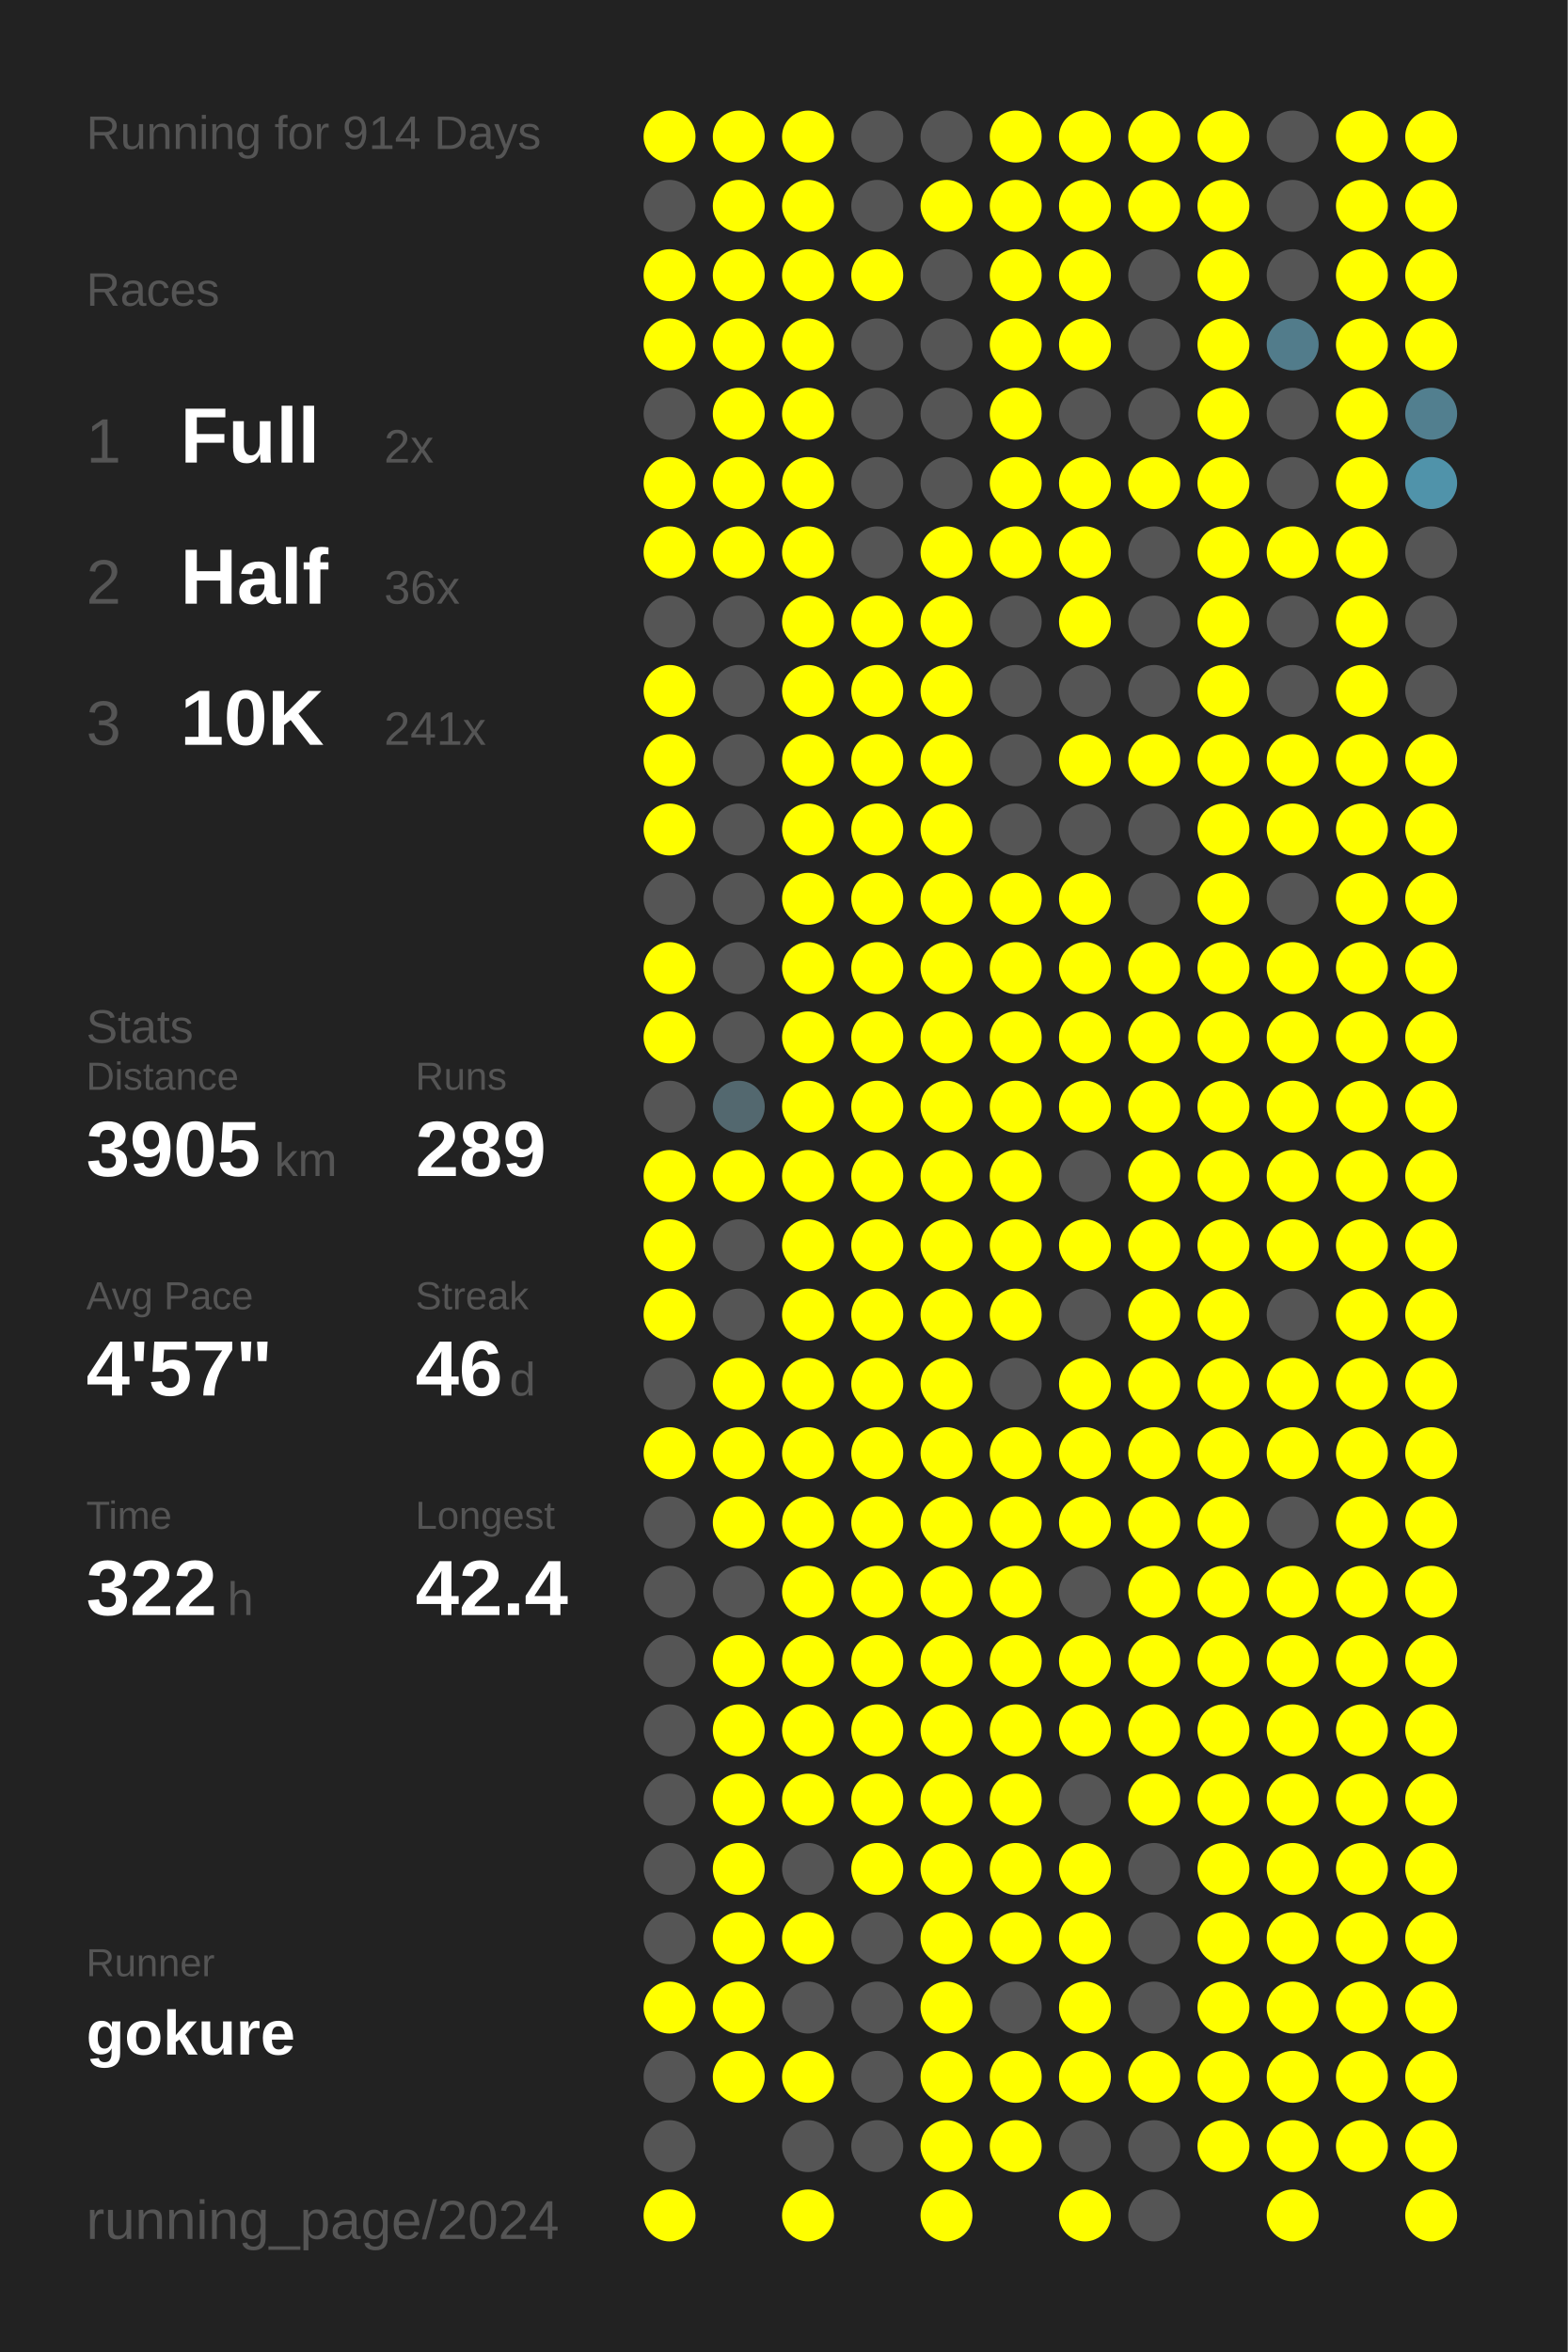
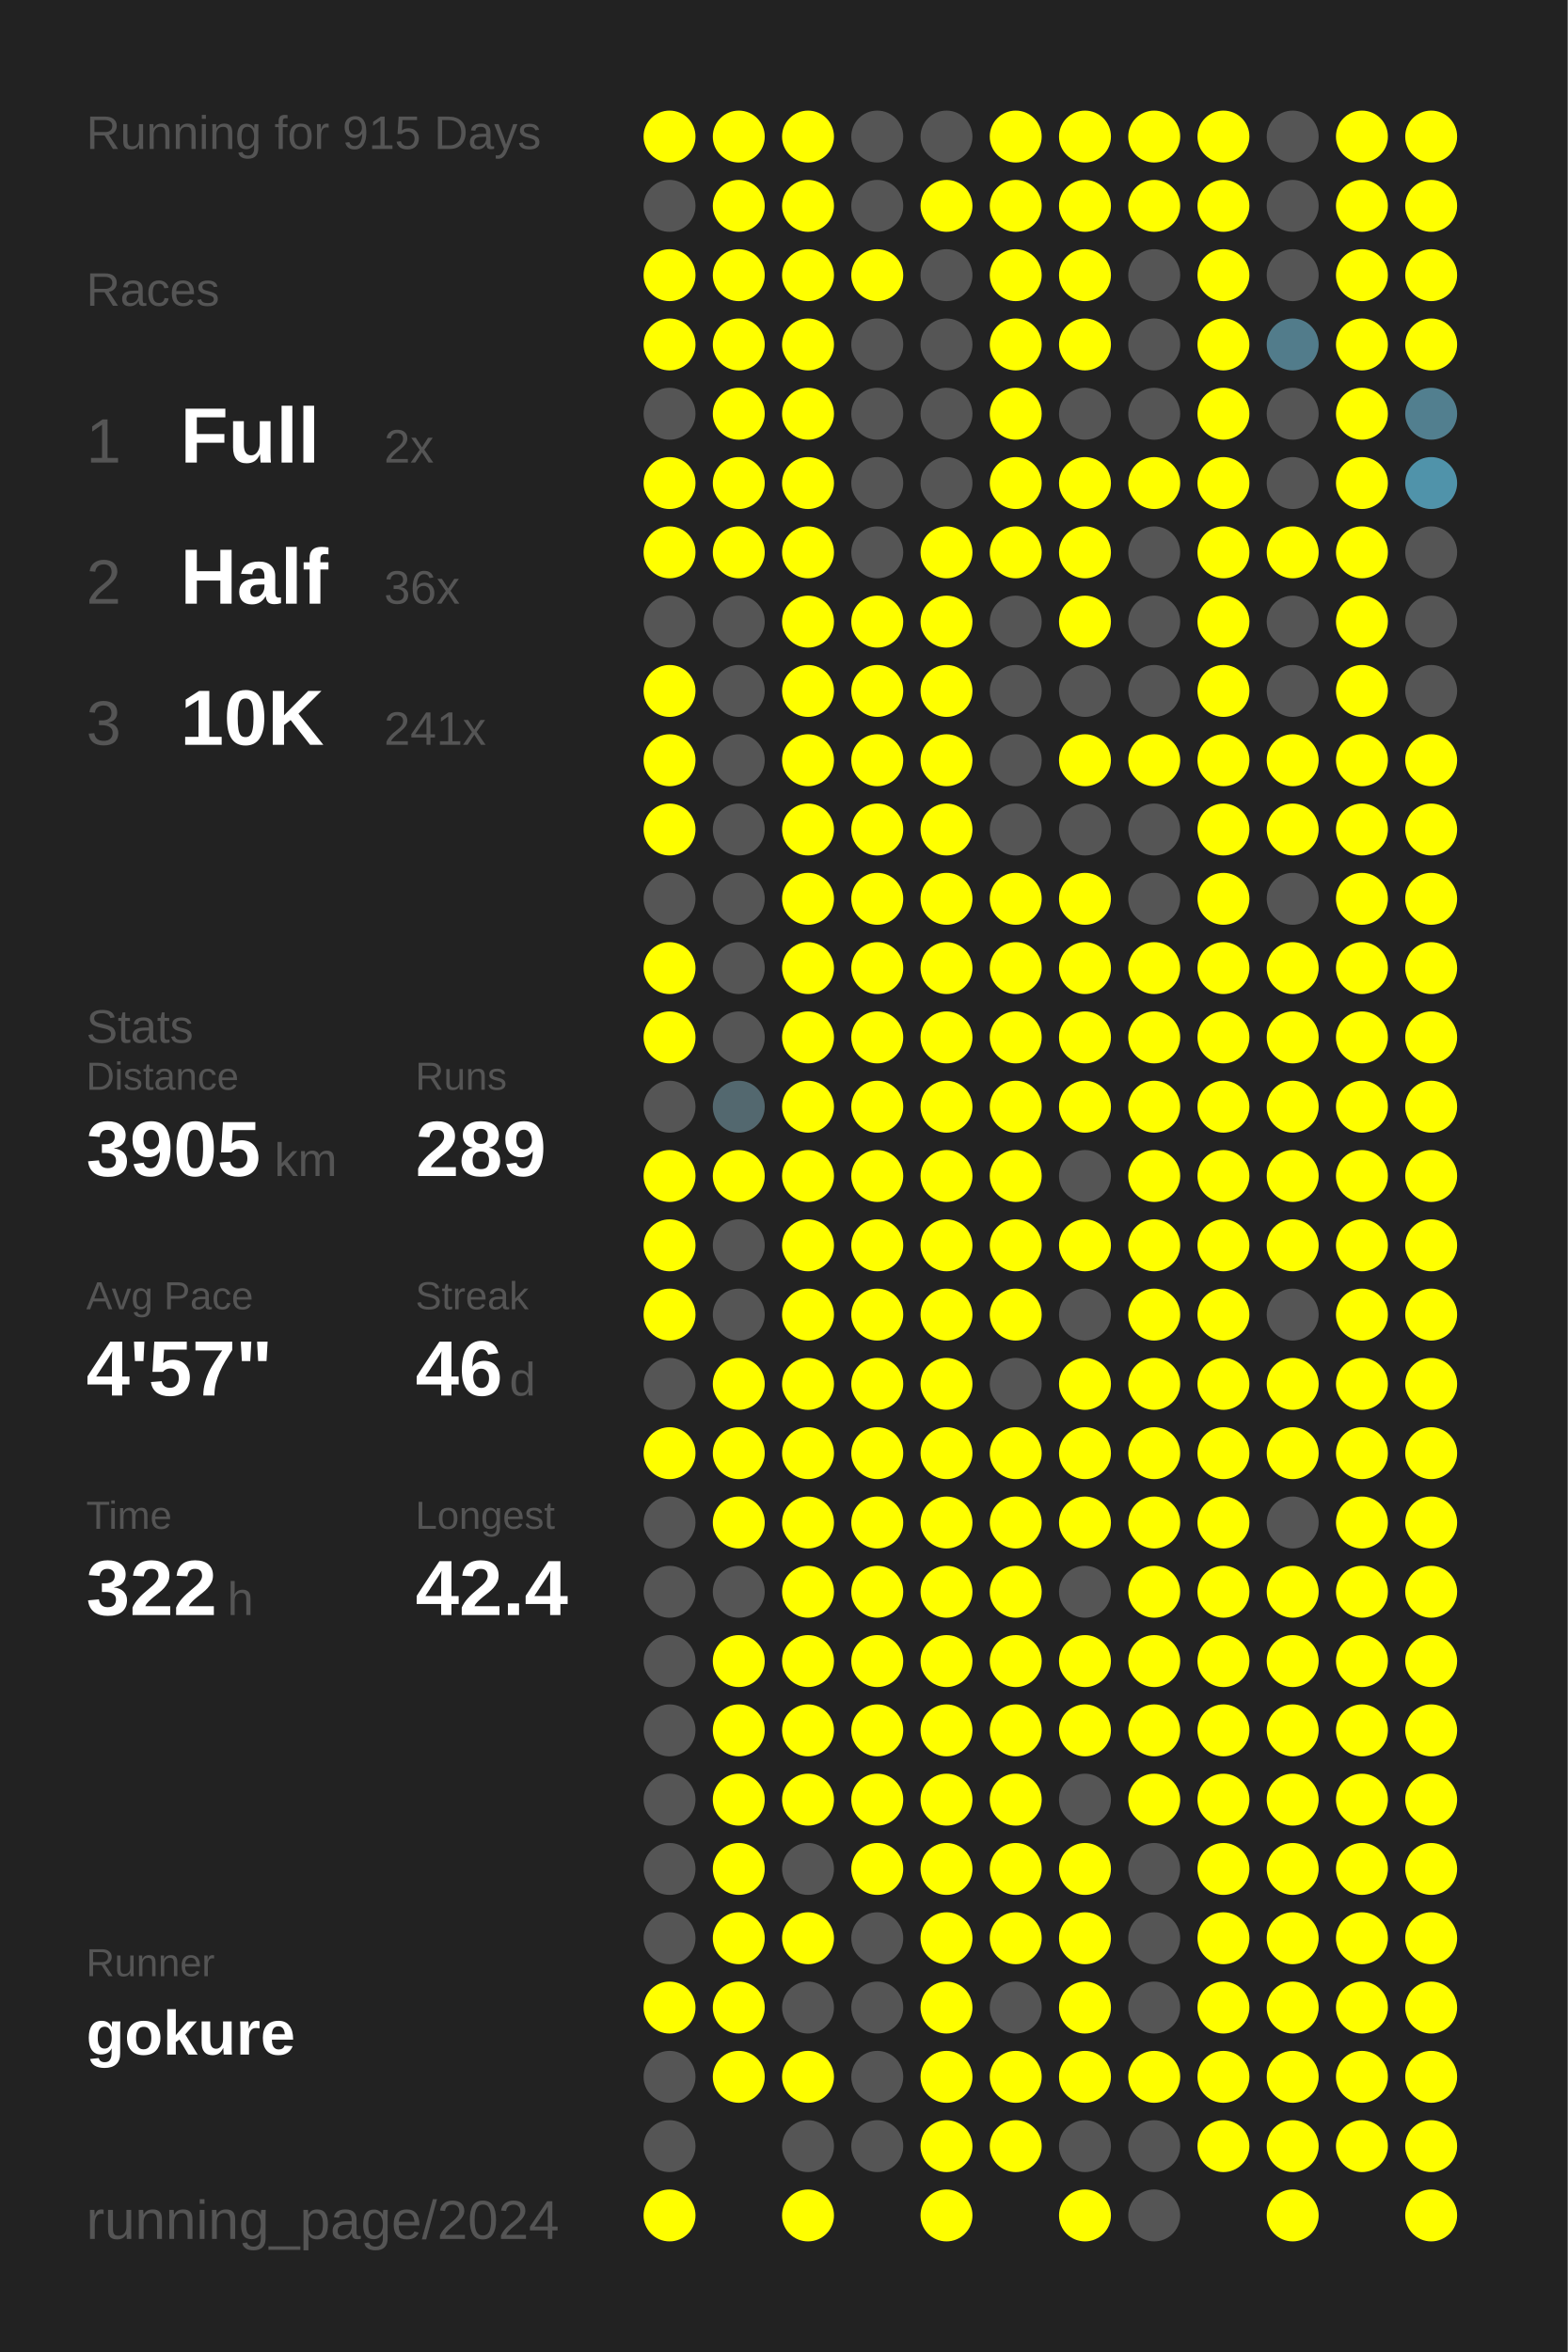
<svg xmlns="http://www.w3.org/2000/svg" baseProfile="full" height="300mm" version="1.1" viewBox="0,0,200,300" width="200mm">
  <defs />
  <rect fill="#222222" height="300" width="200" x="0" y="0" />
-   <text fill="#555555" style="font-size:6px; font-family:Arial;" x="11" y="19">Running for 914 Days</text>
+   <text fill="#555555" style="font-size:6px; font-family:Arial;" x="11" y="19">Running for 915 Days</text>
  <text fill="#555555" style="font-size:6px; font-family:Arial;" x="11" y="39">Races</text>
  <text fill="#555555" style="font-size:8px; font-family:Arial;" x="11" y="59">1</text>
  <text fill="#FFFFFF" style="font-size:10px; font-family:Arial; font-weight:bold;" x="23" y="59">Full</text>
  <text fill="#555555" style="font-size:6px; font-family:Arial;" x="49" y="59">2x</text>
  <text fill="#555555" style="font-size:8px; font-family:Arial;" x="11" y="77">2</text>
  <text fill="#FFFFFF" style="font-size:10px; font-family:Arial; font-weight:bold;" x="23" y="77">Half</text>
  <text fill="#555555" style="font-size:6px; font-family:Arial;" x="49" y="77">36x</text>
  <text fill="#555555" style="font-size:8px; font-family:Arial;" x="11" y="95">3</text>
  <text fill="#FFFFFF" style="font-size:10px; font-family:Arial; font-weight:bold;" x="23" y="95">10K</text>
  <text fill="#555555" style="font-size:6px; font-family:Arial;" x="49" y="95">241x</text>
  <text fill="#555555" style="font-size:6px; font-family:Arial;" x="11" y="133">Stats</text>
  <text fill="#555555" style="font-size:5px; font-family:Arial;" x="11" y="139">Distance</text>
  <text fill="#FFFFFF" style="font-size:10px; font-family:Arial; font-weight:bold;" x="11" y="150">3905</text>
  <text fill="#555555" style="font-size:6px; font-family:Arial;" x="35" y="150">km</text>
  <text fill="#555555" style="font-size:5px; font-family:Arial;" x="53" y="139">Runs</text>
  <text fill="#FFFFFF" style="font-size:10px; font-family:Arial; font-weight:bold;" x="53" y="150">289</text>
  <text fill="#555555" style="font-size:5px; font-family:Arial;" x="11" y="167">Avg Pace</text>
  <text fill="#FFFFFF" style="font-size:10px; font-family:Arial; font-weight:bold;" x="11" y="178">4'57"</text>
  <text fill="#555555" style="font-size:5px; font-family:Arial;" x="53" y="167">Streak</text>
  <text fill="#FFFFFF" style="font-size:10px; font-family:Arial; font-weight:bold;" x="53" y="178">46</text>
  <text fill="#555555" style="font-size:6px; font-family:Arial;" x="65" y="178">d</text>
  <text fill="#555555" style="font-size:5px; font-family:Arial;" x="11" y="195">Time</text>
  <text fill="#FFFFFF" style="font-size:10px; font-family:Arial; font-weight:bold;" x="11" y="206">322</text>
  <text fill="#555555" style="font-size:6px; font-family:Arial;" x="29" y="206">h</text>
  <text fill="#555555" style="font-size:5px; font-family:Arial;" x="53" y="195">Longest</text>
  <text fill="#FFFFFF" style="font-size:10px; font-family:Arial; font-weight:bold;" x="53" y="206">42.4</text>
  <text fill="#555555" style="font-size:5px; font-family:Arial;" x="11" y="252.065">Runner</text>
  <text fill="#FFFFFF" style="font-size:8px; font-family:Arial; font-weight:bold;" x="11" y="262.065">gokure</text>
  <text fill="#555555" style="font-size:7px; font-family:Arial;" x="11" y="285.581">running_page/2024</text>
  <circle cx="85.417" cy="17.419" fill="#FFFF00" r="3.312" />
  <circle cx="85.417" cy="26.258" fill="#555555" r="3.312" />
  <circle cx="85.417" cy="35.097" fill="#FFFF00" r="3.312" />
  <circle cx="85.417" cy="43.935" fill="#FFFF00" r="3.312" />
  <circle cx="85.417" cy="52.774" fill="#555555" r="3.312" />
  <circle cx="85.417" cy="61.613" fill="#FFFF00" r="3.312" />
  <circle cx="85.417" cy="70.452" fill="#FFFF00" r="3.312" />
  <circle cx="85.417" cy="79.29" fill="#555555" r="3.312" />
  <circle cx="85.417" cy="88.129" fill="#FFFF00" r="3.312" />
  <circle cx="85.417" cy="96.968" fill="#FFFF00" r="3.312" />
  <circle cx="85.417" cy="105.806" fill="#FFFF00" r="3.312" />
  <circle cx="85.417" cy="114.645" fill="#555555" r="3.312" />
  <circle cx="85.417" cy="123.484" fill="#FFFF00" r="3.312" />
  <circle cx="85.417" cy="132.323" fill="#FFFF00" r="3.312" />
  <circle cx="85.417" cy="141.161" fill="#555555" r="3.312" />
  <circle cx="85.417" cy="150" fill="#FFFF00" r="3.312" />
  <circle cx="85.417" cy="158.839" fill="#FFFF00" r="3.312" />
  <circle cx="85.417" cy="167.677" fill="#FFFF00" r="3.312" />
  <circle cx="85.417" cy="176.516" fill="#555555" r="3.312" />
  <circle cx="85.417" cy="185.355" fill="#FFFF00" r="3.312" />
  <circle cx="85.417" cy="194.194" fill="#555555" r="3.312" />
  <circle cx="85.417" cy="203.032" fill="#555555" r="3.312" />
  <circle cx="85.417" cy="211.871" fill="#555555" r="3.312" />
  <circle cx="85.417" cy="220.71" fill="#555555" r="3.312" />
  <circle cx="85.417" cy="229.548" fill="#555555" r="3.312" />
  <circle cx="85.417" cy="238.387" fill="#555555" r="3.312" />
  <circle cx="85.417" cy="247.226" fill="#555555" r="3.312" />
  <circle cx="85.417" cy="256.065" fill="#FFFF00" r="3.312" />
  <circle cx="85.417" cy="264.903" fill="#555555" r="3.312" />
  <circle cx="85.417" cy="273.742" fill="#555555" r="3.312" />
  <circle cx="85.417" cy="282.581" fill="#FFFF00" r="3.312" />
  <circle cx="94.25" cy="17.419" fill="#FFFF00" r="3.312" />
  <circle cx="94.25" cy="26.258" fill="#FFFF00" r="3.312" />
  <circle cx="94.25" cy="35.097" fill="#FFFF00" r="3.312" />
  <circle cx="94.25" cy="43.935" fill="#FFFF00" r="3.312" />
  <circle cx="94.25" cy="52.774" fill="#FFFF00" r="3.312" />
  <circle cx="94.25" cy="61.613" fill="#FFFF00" r="3.312" />
  <circle cx="94.25" cy="70.452" fill="#FFFF00" r="3.312" />
  <circle cx="94.25" cy="79.29" fill="#555555" r="3.312" />
  <circle cx="94.25" cy="88.129" fill="#555555" r="3.312" />
  <circle cx="94.25" cy="96.968" fill="#555555" r="3.312" />
  <circle cx="94.25" cy="105.806" fill="#555555" r="3.312" />
  <circle cx="94.25" cy="114.645" fill="#555555" r="3.312" />
  <circle cx="94.25" cy="123.484" fill="#555555" r="3.312" />
  <circle cx="94.25" cy="132.323" fill="#555555" r="3.312" />
  <circle cx="94.25" cy="141.161" fill="#53686f" r="3.312" />
  <circle cx="94.25" cy="150" fill="#FFFF00" r="3.312" />
  <circle cx="94.25" cy="158.839" fill="#555555" r="3.312" />
  <circle cx="94.25" cy="167.677" fill="#555555" r="3.312" />
  <circle cx="94.25" cy="176.516" fill="#FFFF00" r="3.312" />
  <circle cx="94.25" cy="185.355" fill="#FFFF00" r="3.312" />
  <circle cx="94.25" cy="194.194" fill="#FFFF00" r="3.312" />
  <circle cx="94.25" cy="203.032" fill="#555555" r="3.312" />
  <circle cx="94.25" cy="211.871" fill="#FFFF00" r="3.312" />
  <circle cx="94.25" cy="220.71" fill="#FFFF00" r="3.312" />
  <circle cx="94.25" cy="229.548" fill="#FFFF00" r="3.312" />
  <circle cx="94.25" cy="238.387" fill="#FFFF00" r="3.312" />
  <circle cx="94.25" cy="247.226" fill="#FFFF00" r="3.312" />
  <circle cx="94.25" cy="256.065" fill="#FFFF00" r="3.312" />
  <circle cx="94.25" cy="264.903" fill="#FFFF00" r="3.312" />
  <circle cx="103.083" cy="17.419" fill="#FFFF00" r="3.312" />
  <circle cx="103.083" cy="26.258" fill="#FFFF00" r="3.312" />
  <circle cx="103.083" cy="35.097" fill="#FFFF00" r="3.312" />
  <circle cx="103.083" cy="43.935" fill="#FFFF00" r="3.312" />
  <circle cx="103.083" cy="52.774" fill="#FFFF00" r="3.312" />
  <circle cx="103.083" cy="61.613" fill="#FFFF00" r="3.312" />
  <circle cx="103.083" cy="70.452" fill="#FFFF00" r="3.312" />
  <circle cx="103.083" cy="79.29" fill="#FFFF00" r="3.312" />
  <circle cx="103.083" cy="88.129" fill="#FFFF00" r="3.312" />
  <circle cx="103.083" cy="96.968" fill="#FFFF00" r="3.312" />
  <circle cx="103.083" cy="105.806" fill="#FFFF00" r="3.312" />
  <circle cx="103.083" cy="114.645" fill="#FFFF00" r="3.312" />
  <circle cx="103.083" cy="123.484" fill="#FFFF00" r="3.312" />
  <circle cx="103.083" cy="132.323" fill="#FFFF00" r="3.312" />
  <circle cx="103.083" cy="141.161" fill="#FFFF00" r="3.312" />
  <circle cx="103.083" cy="150" fill="#FFFF00" r="3.312" />
  <circle cx="103.083" cy="158.839" fill="#FFFF00" r="3.312" />
  <circle cx="103.083" cy="167.677" fill="#FFFF00" r="3.312" />
  <circle cx="103.083" cy="176.516" fill="#FFFF00" r="3.312" />
  <circle cx="103.083" cy="185.355" fill="#FFFF00" r="3.312" />
  <circle cx="103.083" cy="194.194" fill="#FFFF00" r="3.312" />
  <circle cx="103.083" cy="203.032" fill="#FFFF00" r="3.312" />
  <circle cx="103.083" cy="211.871" fill="#FFFF00" r="3.312" />
  <circle cx="103.083" cy="220.71" fill="#FFFF00" r="3.312" />
  <circle cx="103.083" cy="229.548" fill="#FFFF00" r="3.312" />
  <circle cx="103.083" cy="238.387" fill="#555555" r="3.312" />
  <circle cx="103.083" cy="247.226" fill="#FFFF00" r="3.312" />
  <circle cx="103.083" cy="256.065" fill="#555555" r="3.312" />
  <circle cx="103.083" cy="264.903" fill="#FFFF00" r="3.312" />
  <circle cx="103.083" cy="273.742" fill="#555555" r="3.312" />
  <circle cx="103.083" cy="282.581" fill="#FFFF00" r="3.312" />
  <circle cx="111.917" cy="17.419" fill="#555555" r="3.312" />
  <circle cx="111.917" cy="26.258" fill="#555555" r="3.312" />
  <circle cx="111.917" cy="35.097" fill="#FFFF00" r="3.312" />
  <circle cx="111.917" cy="43.935" fill="#555555" r="3.312" />
  <circle cx="111.917" cy="52.774" fill="#555555" r="3.312" />
  <circle cx="111.917" cy="61.613" fill="#555555" r="3.312" />
  <circle cx="111.917" cy="70.452" fill="#555555" r="3.312" />
  <circle cx="111.917" cy="79.29" fill="#FFFF00" r="3.312" />
  <circle cx="111.917" cy="88.129" fill="#FFFF00" r="3.312" />
  <circle cx="111.917" cy="96.968" fill="#FFFF00" r="3.312" />
  <circle cx="111.917" cy="105.806" fill="#FFFF00" r="3.312" />
  <circle cx="111.917" cy="114.645" fill="#FFFF00" r="3.312" />
  <circle cx="111.917" cy="123.484" fill="#FFFF00" r="3.312" />
  <circle cx="111.917" cy="132.323" fill="#FFFF00" r="3.312" />
  <circle cx="111.917" cy="141.161" fill="#FFFF00" r="3.312" />
  <circle cx="111.917" cy="150" fill="#FFFF00" r="3.312" />
  <circle cx="111.917" cy="158.839" fill="#FFFF00" r="3.312" />
  <circle cx="111.917" cy="167.677" fill="#FFFF00" r="3.312" />
  <circle cx="111.917" cy="176.516" fill="#FFFF00" r="3.312" />
  <circle cx="111.917" cy="185.355" fill="#FFFF00" r="3.312" />
  <circle cx="111.917" cy="194.194" fill="#FFFF00" r="3.312" />
  <circle cx="111.917" cy="203.032" fill="#FFFF00" r="3.312" />
  <circle cx="111.917" cy="211.871" fill="#FFFF00" r="3.312" />
  <circle cx="111.917" cy="220.71" fill="#FFFF00" r="3.312" />
  <circle cx="111.917" cy="229.548" fill="#FFFF00" r="3.312" />
  <circle cx="111.917" cy="238.387" fill="#FFFF00" r="3.312" />
  <circle cx="111.917" cy="247.226" fill="#555555" r="3.312" />
  <circle cx="111.917" cy="256.065" fill="#555555" r="3.312" />
  <circle cx="111.917" cy="264.903" fill="#555555" r="3.312" />
  <circle cx="111.917" cy="273.742" fill="#555555" r="3.312" />
  <circle cx="120.75" cy="17.419" fill="#555555" r="3.312" />
  <circle cx="120.75" cy="26.258" fill="#FFFF00" r="3.312" />
  <circle cx="120.75" cy="35.097" fill="#555555" r="3.312" />
  <circle cx="120.75" cy="43.935" fill="#555555" r="3.312" />
  <circle cx="120.75" cy="52.774" fill="#555555" r="3.312" />
  <circle cx="120.75" cy="61.613" fill="#555555" r="3.312" />
  <circle cx="120.75" cy="70.452" fill="#FFFF00" r="3.312" />
  <circle cx="120.75" cy="79.29" fill="#FFFF00" r="3.312" />
  <circle cx="120.75" cy="88.129" fill="#FFFF00" r="3.312" />
  <circle cx="120.75" cy="96.968" fill="#FFFF00" r="3.312" />
  <circle cx="120.75" cy="105.806" fill="#FFFF00" r="3.312" />
  <circle cx="120.75" cy="114.645" fill="#FFFF00" r="3.312" />
  <circle cx="120.75" cy="123.484" fill="#FFFF00" r="3.312" />
  <circle cx="120.75" cy="132.323" fill="#FFFF00" r="3.312" />
  <circle cx="120.75" cy="141.161" fill="#FFFF00" r="3.312" />
  <circle cx="120.75" cy="150" fill="#FFFF00" r="3.312" />
  <circle cx="120.75" cy="158.839" fill="#FFFF00" r="3.312" />
  <circle cx="120.75" cy="167.677" fill="#FFFF00" r="3.312" />
  <circle cx="120.75" cy="176.516" fill="#FFFF00" r="3.312" />
  <circle cx="120.75" cy="185.355" fill="#FFFF00" r="3.312" />
  <circle cx="120.75" cy="194.194" fill="#FFFF00" r="3.312" />
  <circle cx="120.75" cy="203.032" fill="#FFFF00" r="3.312" />
  <circle cx="120.75" cy="211.871" fill="#FFFF00" r="3.312" />
  <circle cx="120.75" cy="220.71" fill="#FFFF00" r="3.312" />
  <circle cx="120.75" cy="229.548" fill="#FFFF00" r="3.312" />
  <circle cx="120.75" cy="238.387" fill="#FFFF00" r="3.312" />
  <circle cx="120.75" cy="247.226" fill="#FFFF00" r="3.312" />
  <circle cx="120.75" cy="256.065" fill="#FFFF00" r="3.312" />
  <circle cx="120.75" cy="264.903" fill="#FFFF00" r="3.312" />
  <circle cx="120.75" cy="273.742" fill="#FFFF00" r="3.312" />
  <circle cx="120.75" cy="282.581" fill="#FFFF00" r="3.312" />
  <circle cx="129.583" cy="17.419" fill="#FFFF00" r="3.312" />
  <circle cx="129.583" cy="26.258" fill="#FFFF00" r="3.312" />
  <circle cx="129.583" cy="35.097" fill="#FFFF00" r="3.312" />
  <circle cx="129.583" cy="43.935" fill="#FFFF00" r="3.312" />
  <circle cx="129.583" cy="52.774" fill="#FFFF00" r="3.312" />
  <circle cx="129.583" cy="61.613" fill="#FFFF00" r="3.312" />
  <circle cx="129.583" cy="70.452" fill="#FFFF00" r="3.312" />
  <circle cx="129.583" cy="79.29" fill="#555555" r="3.312" />
  <circle cx="129.583" cy="88.129" fill="#555555" r="3.312" />
  <circle cx="129.583" cy="96.968" fill="#555555" r="3.312" />
  <circle cx="129.583" cy="105.806" fill="#555555" r="3.312" />
  <circle cx="129.583" cy="114.645" fill="#FFFF00" r="3.312" />
  <circle cx="129.583" cy="123.484" fill="#FFFF00" r="3.312" />
  <circle cx="129.583" cy="132.323" fill="#FFFF00" r="3.312" />
  <circle cx="129.583" cy="141.161" fill="#FFFF00" r="3.312" />
  <circle cx="129.583" cy="150" fill="#FFFF00" r="3.312" />
  <circle cx="129.583" cy="158.839" fill="#FFFF00" r="3.312" />
  <circle cx="129.583" cy="167.677" fill="#FFFF00" r="3.312" />
  <circle cx="129.583" cy="176.516" fill="#555555" r="3.312" />
  <circle cx="129.583" cy="185.355" fill="#FFFF00" r="3.312" />
  <circle cx="129.583" cy="194.194" fill="#FFFF00" r="3.312" />
  <circle cx="129.583" cy="203.032" fill="#FFFF00" r="3.312" />
  <circle cx="129.583" cy="211.871" fill="#FFFF00" r="3.312" />
  <circle cx="129.583" cy="220.71" fill="#FFFF00" r="3.312" />
  <circle cx="129.583" cy="229.548" fill="#FFFF00" r="3.312" />
  <circle cx="129.583" cy="238.387" fill="#FFFF00" r="3.312" />
  <circle cx="129.583" cy="247.226" fill="#FFFF00" r="3.312" />
  <circle cx="129.583" cy="256.065" fill="#555555" r="3.312" />
  <circle cx="129.583" cy="264.903" fill="#FFFF00" r="3.312" />
  <circle cx="129.583" cy="273.742" fill="#FFFF00" r="3.312" />
  <circle cx="138.417" cy="17.419" fill="#FFFF00" r="3.312" />
  <circle cx="138.417" cy="26.258" fill="#FFFF00" r="3.312" />
  <circle cx="138.417" cy="35.097" fill="#FFFF00" r="3.312" />
  <circle cx="138.417" cy="43.935" fill="#FFFF00" r="3.312" />
  <circle cx="138.417" cy="52.774" fill="#555555" r="3.312" />
  <circle cx="138.417" cy="61.613" fill="#FFFF00" r="3.312" />
  <circle cx="138.417" cy="70.452" fill="#FFFF00" r="3.312" />
  <circle cx="138.417" cy="79.29" fill="#FFFF00" r="3.312" />
  <circle cx="138.417" cy="88.129" fill="#555555" r="3.312" />
  <circle cx="138.417" cy="96.968" fill="#FFFF00" r="3.312" />
  <circle cx="138.417" cy="105.806" fill="#555555" r="3.312" />
  <circle cx="138.417" cy="114.645" fill="#FFFF00" r="3.312" />
  <circle cx="138.417" cy="123.484" fill="#FFFF00" r="3.312" />
  <circle cx="138.417" cy="132.323" fill="#FFFF00" r="3.312" />
  <circle cx="138.417" cy="141.161" fill="#FFFF00" r="3.312" />
  <circle cx="138.417" cy="150" fill="#555555" r="3.312" />
  <circle cx="138.417" cy="158.839" fill="#FFFF00" r="3.312" />
  <circle cx="138.417" cy="167.677" fill="#555555" r="3.312" />
  <circle cx="138.417" cy="176.516" fill="#FFFF00" r="3.312" />
  <circle cx="138.417" cy="185.355" fill="#FFFF00" r="3.312" />
  <circle cx="138.417" cy="194.194" fill="#FFFF00" r="3.312" />
  <circle cx="138.417" cy="203.032" fill="#555555" r="3.312" />
  <circle cx="138.417" cy="211.871" fill="#FFFF00" r="3.312" />
  <circle cx="138.417" cy="220.71" fill="#FFFF00" r="3.312" />
  <circle cx="138.417" cy="229.548" fill="#555555" r="3.312" />
  <circle cx="138.417" cy="238.387" fill="#FFFF00" r="3.312" />
  <circle cx="138.417" cy="247.226" fill="#FFFF00" r="3.312" />
  <circle cx="138.417" cy="256.065" fill="#FFFF00" r="3.312" />
  <circle cx="138.417" cy="264.903" fill="#FFFF00" r="3.312" />
  <circle cx="138.417" cy="273.742" fill="#555555" r="3.312" />
  <circle cx="138.417" cy="282.581" fill="#FFFF00" r="3.312" />
  <circle cx="147.25" cy="17.419" fill="#FFFF00" r="3.312" />
  <circle cx="147.25" cy="26.258" fill="#FFFF00" r="3.312" />
  <circle cx="147.25" cy="35.097" fill="#555555" r="3.312" />
  <circle cx="147.25" cy="43.935" fill="#555555" r="3.312" />
  <circle cx="147.25" cy="52.774" fill="#555555" r="3.312" />
  <circle cx="147.25" cy="61.613" fill="#FFFF00" r="3.312" />
  <circle cx="147.25" cy="70.452" fill="#555555" r="3.312" />
  <circle cx="147.25" cy="79.29" fill="#555555" r="3.312" />
  <circle cx="147.25" cy="88.129" fill="#555555" r="3.312" />
  <circle cx="147.25" cy="96.968" fill="#FFFF00" r="3.312" />
  <circle cx="147.25" cy="105.806" fill="#555555" r="3.312" />
  <circle cx="147.25" cy="114.645" fill="#555555" r="3.312" />
  <circle cx="147.25" cy="123.484" fill="#FFFF00" r="3.312" />
  <circle cx="147.25" cy="132.323" fill="#FFFF00" r="3.312" />
  <circle cx="147.25" cy="141.161" fill="#FFFF00" r="3.312" />
  <circle cx="147.25" cy="150" fill="#FFFF00" r="3.312" />
  <circle cx="147.25" cy="158.839" fill="#FFFF00" r="3.312" />
  <circle cx="147.25" cy="167.677" fill="#FFFF00" r="3.312" />
  <circle cx="147.25" cy="176.516" fill="#FFFF00" r="3.312" />
  <circle cx="147.25" cy="185.355" fill="#FFFF00" r="3.312" />
  <circle cx="147.25" cy="194.194" fill="#FFFF00" r="3.312" />
  <circle cx="147.25" cy="203.032" fill="#FFFF00" r="3.312" />
  <circle cx="147.25" cy="211.871" fill="#FFFF00" r="3.312" />
  <circle cx="147.25" cy="220.71" fill="#FFFF00" r="3.312" />
  <circle cx="147.25" cy="229.548" fill="#FFFF00" r="3.312" />
  <circle cx="147.25" cy="238.387" fill="#555555" r="3.312" />
  <circle cx="147.25" cy="247.226" fill="#555555" r="3.312" />
  <circle cx="147.25" cy="256.065" fill="#555555" r="3.312" />
  <circle cx="147.25" cy="264.903" fill="#FFFF00" r="3.312" />
  <circle cx="147.25" cy="273.742" fill="#555555" r="3.312" />
  <circle cx="147.25" cy="282.581" fill="#555555" r="3.312" />
  <circle cx="156.083" cy="17.419" fill="#FFFF00" r="3.312" />
  <circle cx="156.083" cy="26.258" fill="#FFFF00" r="3.312" />
  <circle cx="156.083" cy="35.097" fill="#FFFF00" r="3.312" />
  <circle cx="156.083" cy="43.935" fill="#FFFF00" r="3.312" />
  <circle cx="156.083" cy="52.774" fill="#FFFF00" r="3.312" />
  <circle cx="156.083" cy="61.613" fill="#FFFF00" r="3.312" />
  <circle cx="156.083" cy="70.452" fill="#FFFF00" r="3.312" />
  <circle cx="156.083" cy="79.29" fill="#FFFF00" r="3.312" />
  <circle cx="156.083" cy="88.129" fill="#FFFF00" r="3.312" />
  <circle cx="156.083" cy="96.968" fill="#FFFF00" r="3.312" />
  <circle cx="156.083" cy="105.806" fill="#FFFF00" r="3.312" />
  <circle cx="156.083" cy="114.645" fill="#FFFF00" r="3.312" />
  <circle cx="156.083" cy="123.484" fill="#FFFF00" r="3.312" />
  <circle cx="156.083" cy="132.323" fill="#FFFF00" r="3.312" />
  <circle cx="156.083" cy="141.161" fill="#FFFF00" r="3.312" />
  <circle cx="156.083" cy="150" fill="#FFFF00" r="3.312" />
  <circle cx="156.083" cy="158.839" fill="#FFFF00" r="3.312" />
  <circle cx="156.083" cy="167.677" fill="#FFFF00" r="3.312" />
  <circle cx="156.083" cy="176.516" fill="#FFFF00" r="3.312" />
  <circle cx="156.083" cy="185.355" fill="#FFFF00" r="3.312" />
  <circle cx="156.083" cy="194.194" fill="#FFFF00" r="3.312" />
  <circle cx="156.083" cy="203.032" fill="#FFFF00" r="3.312" />
  <circle cx="156.083" cy="211.871" fill="#FFFF00" r="3.312" />
  <circle cx="156.083" cy="220.71" fill="#FFFF00" r="3.312" />
  <circle cx="156.083" cy="229.548" fill="#FFFF00" r="3.312" />
  <circle cx="156.083" cy="238.387" fill="#FFFF00" r="3.312" />
  <circle cx="156.083" cy="247.226" fill="#FFFF00" r="3.312" />
  <circle cx="156.083" cy="256.065" fill="#FFFF00" r="3.312" />
  <circle cx="156.083" cy="264.903" fill="#FFFF00" r="3.312" />
  <circle cx="156.083" cy="273.742" fill="#FFFF00" r="3.312" />
  <circle cx="164.917" cy="17.419" fill="#555555" r="3.312" />
  <circle cx="164.917" cy="26.258" fill="#555555" r="3.312" />
  <circle cx="164.917" cy="35.097" fill="#555555" r="3.312" />
  <circle cx="164.917" cy="43.935" fill="#527c8b" r="3.312" />
  <circle cx="164.917" cy="52.774" fill="#555555" r="3.312" />
  <circle cx="164.917" cy="61.613" fill="#555555" r="3.312" />
  <circle cx="164.917" cy="70.452" fill="#FFFF00" r="3.312" />
  <circle cx="164.917" cy="79.29" fill="#555555" r="3.312" />
  <circle cx="164.917" cy="88.129" fill="#555555" r="3.312" />
  <circle cx="164.917" cy="96.968" fill="#FFFF00" r="3.312" />
  <circle cx="164.917" cy="105.806" fill="#FFFF00" r="3.312" />
  <circle cx="164.917" cy="114.645" fill="#555555" r="3.312" />
  <circle cx="164.917" cy="123.484" fill="#FFFF00" r="3.312" />
  <circle cx="164.917" cy="132.323" fill="#FFFF00" r="3.312" />
  <circle cx="164.917" cy="141.161" fill="#FFFF00" r="3.312" />
  <circle cx="164.917" cy="150" fill="#FFFF00" r="3.312" />
  <circle cx="164.917" cy="158.839" fill="#FFFF00" r="3.312" />
  <circle cx="164.917" cy="167.677" fill="#555555" r="3.312" />
  <circle cx="164.917" cy="176.516" fill="#FFFF00" r="3.312" />
  <circle cx="164.917" cy="185.355" fill="#FFFF00" r="3.312" />
  <circle cx="164.917" cy="194.194" fill="#555555" r="3.312" />
  <circle cx="164.917" cy="203.032" fill="#FFFF00" r="3.312" />
  <circle cx="164.917" cy="211.871" fill="#FFFF00" r="3.312" />
  <circle cx="164.917" cy="220.71" fill="#FFFF00" r="3.312" />
  <circle cx="164.917" cy="229.548" fill="#FFFF00" r="3.312" />
  <circle cx="164.917" cy="238.387" fill="#FFFF00" r="3.312" />
  <circle cx="164.917" cy="247.226" fill="#FFFF00" r="3.312" />
  <circle cx="164.917" cy="256.065" fill="#FFFF00" r="3.312" />
  <circle cx="164.917" cy="264.903" fill="#FFFF00" r="3.312" />
  <circle cx="164.917" cy="273.742" fill="#FFFF00" r="3.312" />
  <circle cx="164.917" cy="282.581" fill="#FFFF00" r="3.312" />
  <circle cx="173.75" cy="17.419" fill="#FFFF00" r="3.312" />
  <circle cx="173.75" cy="26.258" fill="#FFFF00" r="3.312" />
  <circle cx="173.75" cy="35.097" fill="#FFFF00" r="3.312" />
  <circle cx="173.75" cy="43.935" fill="#FFFF00" r="3.312" />
  <circle cx="173.75" cy="52.774" fill="#FFFF00" r="3.312" />
  <circle cx="173.75" cy="61.613" fill="#FFFF00" r="3.312" />
  <circle cx="173.75" cy="70.452" fill="#FFFF00" r="3.312" />
  <circle cx="173.75" cy="79.29" fill="#FFFF00" r="3.312" />
  <circle cx="173.75" cy="88.129" fill="#FFFF00" r="3.312" />
  <circle cx="173.75" cy="96.968" fill="#FFFF00" r="3.312" />
  <circle cx="173.75" cy="105.806" fill="#FFFF00" r="3.312" />
  <circle cx="173.75" cy="114.645" fill="#FFFF00" r="3.312" />
  <circle cx="173.75" cy="123.484" fill="#FFFF00" r="3.312" />
  <circle cx="173.75" cy="132.323" fill="#FFFF00" r="3.312" />
  <circle cx="173.75" cy="141.161" fill="#FFFF00" r="3.312" />
  <circle cx="173.75" cy="150" fill="#FFFF00" r="3.312" />
  <circle cx="173.75" cy="158.839" fill="#FFFF00" r="3.312" />
  <circle cx="173.75" cy="167.677" fill="#FFFF00" r="3.312" />
  <circle cx="173.75" cy="176.516" fill="#FFFF00" r="3.312" />
  <circle cx="173.75" cy="185.355" fill="#FFFF00" r="3.312" />
  <circle cx="173.75" cy="194.194" fill="#FFFF00" r="3.312" />
  <circle cx="173.75" cy="203.032" fill="#FFFF00" r="3.312" />
  <circle cx="173.75" cy="211.871" fill="#FFFF00" r="3.312" />
  <circle cx="173.75" cy="220.71" fill="#FFFF00" r="3.312" />
  <circle cx="173.75" cy="229.548" fill="#FFFF00" r="3.312" />
  <circle cx="173.75" cy="238.387" fill="#FFFF00" r="3.312" />
  <circle cx="173.75" cy="247.226" fill="#FFFF00" r="3.312" />
  <circle cx="173.75" cy="256.065" fill="#FFFF00" r="3.312" />
  <circle cx="173.75" cy="264.903" fill="#FFFF00" r="3.312" />
  <circle cx="173.75" cy="273.742" fill="#FFFF00" r="3.312" />
  <circle cx="182.583" cy="17.419" fill="#FFFF00" r="3.312" />
  <circle cx="182.583" cy="26.258" fill="#FFFF00" r="3.312" />
  <circle cx="182.583" cy="35.097" fill="#FFFF00" r="3.312" />
  <circle cx="182.583" cy="43.935" fill="#FFFF00" r="3.312" />
  <circle cx="182.583" cy="52.774" fill="#527f8f" r="3.312" />
  <circle cx="182.583" cy="61.613" fill="#5093aa" r="3.312" />
  <circle cx="182.583" cy="70.452" fill="#555555" r="3.312" />
  <circle cx="182.583" cy="79.29" fill="#555555" r="3.312" />
  <circle cx="182.583" cy="88.129" fill="#555555" r="3.312" />
  <circle cx="182.583" cy="96.968" fill="#FFFF00" r="3.312" />
  <circle cx="182.583" cy="105.806" fill="#FFFF00" r="3.312" />
  <circle cx="182.583" cy="114.645" fill="#FFFF00" r="3.312" />
  <circle cx="182.583" cy="123.484" fill="#FFFF00" r="3.312" />
  <circle cx="182.583" cy="132.323" fill="#FFFF00" r="3.312" />
  <circle cx="182.583" cy="141.161" fill="#FFFF00" r="3.312" />
  <circle cx="182.583" cy="150" fill="#FFFF00" r="3.312" />
  <circle cx="182.583" cy="158.839" fill="#FFFF00" r="3.312" />
  <circle cx="182.583" cy="167.677" fill="#FFFF00" r="3.312" />
  <circle cx="182.583" cy="176.516" fill="#FFFF00" r="3.312" />
  <circle cx="182.583" cy="185.355" fill="#FFFF00" r="3.312" />
  <circle cx="182.583" cy="194.194" fill="#FFFF00" r="3.312" />
  <circle cx="182.583" cy="203.032" fill="#FFFF00" r="3.312" />
  <circle cx="182.583" cy="211.871" fill="#FFFF00" r="3.312" />
  <circle cx="182.583" cy="220.71" fill="#FFFF00" r="3.312" />
  <circle cx="182.583" cy="229.548" fill="#FFFF00" r="3.312" />
  <circle cx="182.583" cy="238.387" fill="#FFFF00" r="3.312" />
  <circle cx="182.583" cy="247.226" fill="#FFFF00" r="3.312" />
  <circle cx="182.583" cy="256.065" fill="#FFFF00" r="3.312" />
  <circle cx="182.583" cy="264.903" fill="#FFFF00" r="3.312" />
  <circle cx="182.583" cy="273.742" fill="#FFFF00" r="3.312" />
  <circle cx="182.583" cy="282.581" fill="#FFFF00" r="3.312" />
</svg>
